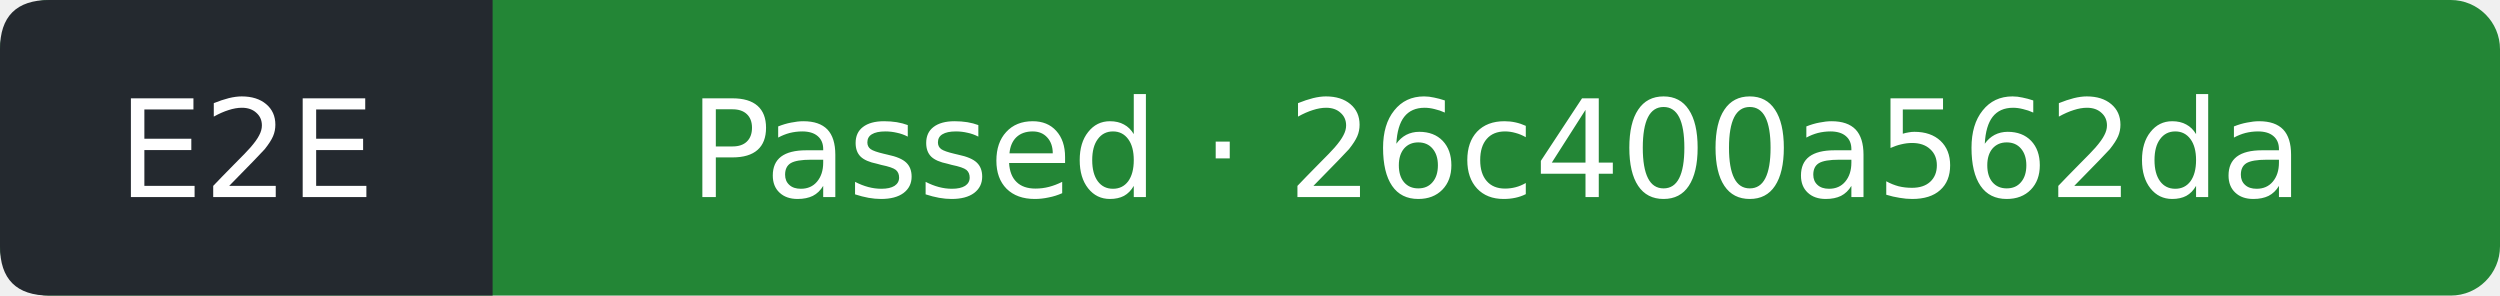
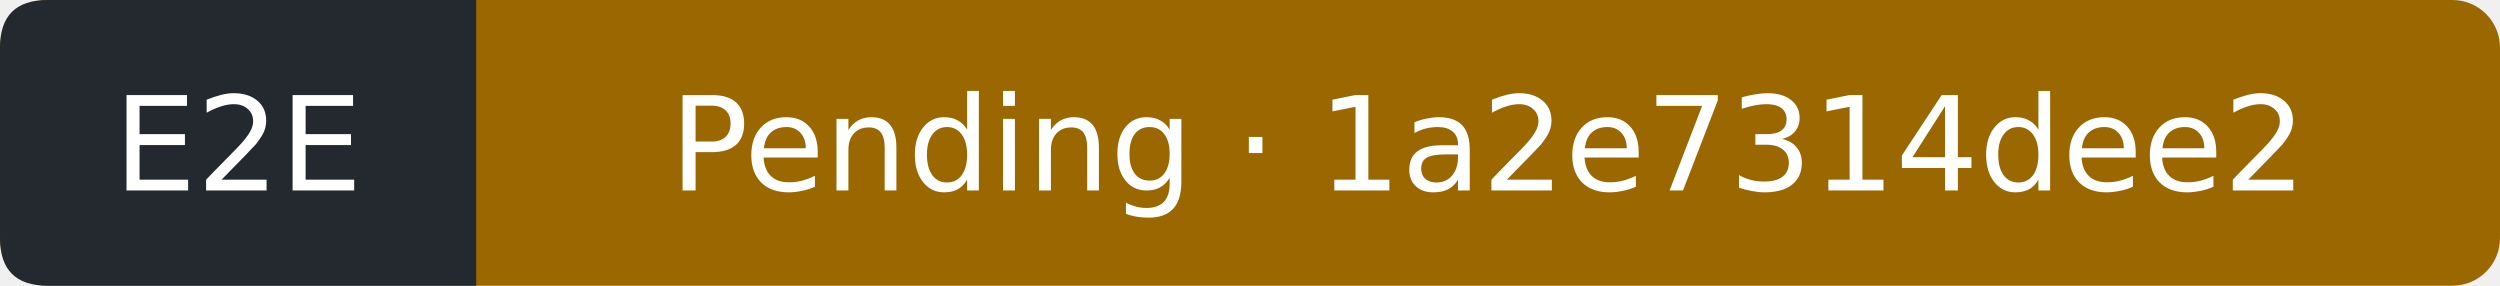
- <svg xmlns="http://www.w3.org/2000/svg" width="203" height="24" viewBox="0 0 203 24" role="img" aria-label="E2E: Passed; covered commit 26c400a562daf69d4e981d8f716623e4e6d2e007; observed 2026-09-28T00:36:32Z">
-   <rect width="203" height="24" rx="4" fill="#238636" />
+ <svg xmlns="http://www.w3.org/2000/svg" width="210" height="24" viewBox="0 0 210 24" role="img" aria-label="E2E: Pending; covered commit 1a2e7314dee2a16575ae23bd7f5435e95738e905; observed 2026-10-04T23:55:21Z">
+   <rect width="210" height="24" rx="4" fill="#9a6700" />
  <path d="M4 0H40V24H4Q0 24 0 20V4Q0 0 4 0" fill="#24292f" />
  <g fill="#fff" text-anchor="middle" font-family="Verdana,DejaVu Sans,sans-serif" font-size="11">
    <text x="20" y="16">E2E</text>
-     <text x="121.5" y="16">Passed · 26c400a562da</text>
+     <text x="125" y="16">Pending · 1a2e7314dee2</text>
  </g>
</svg>
